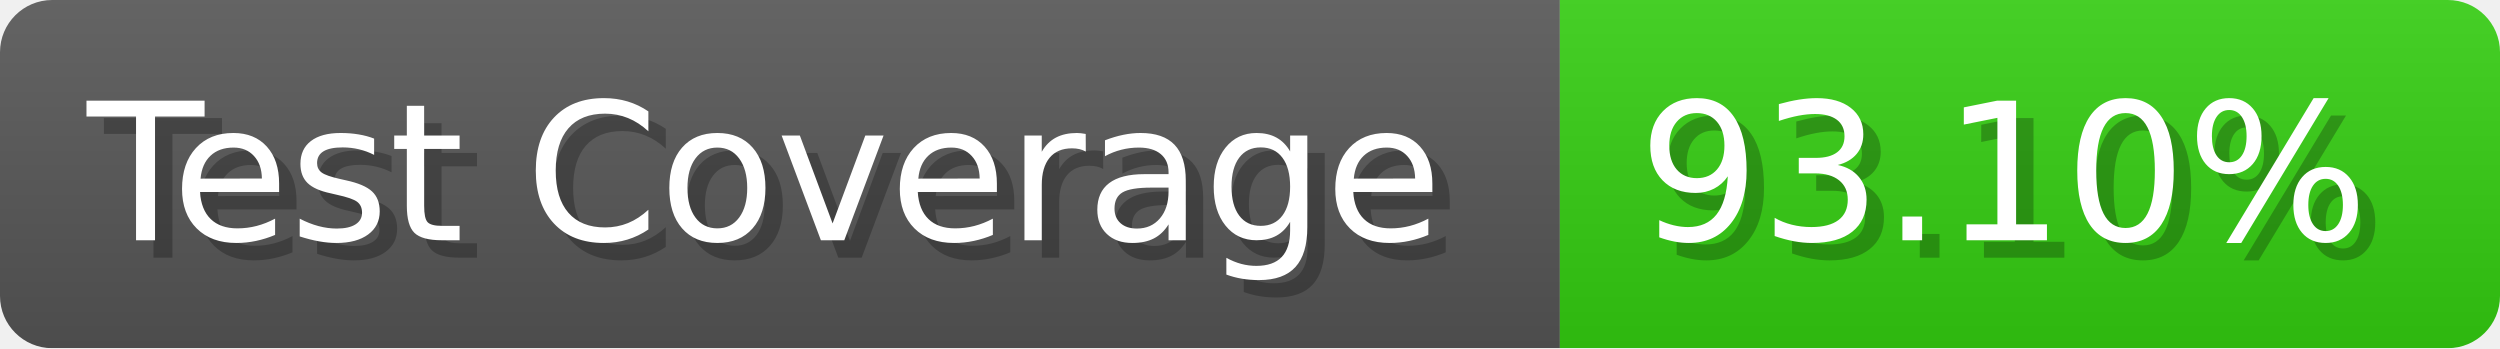
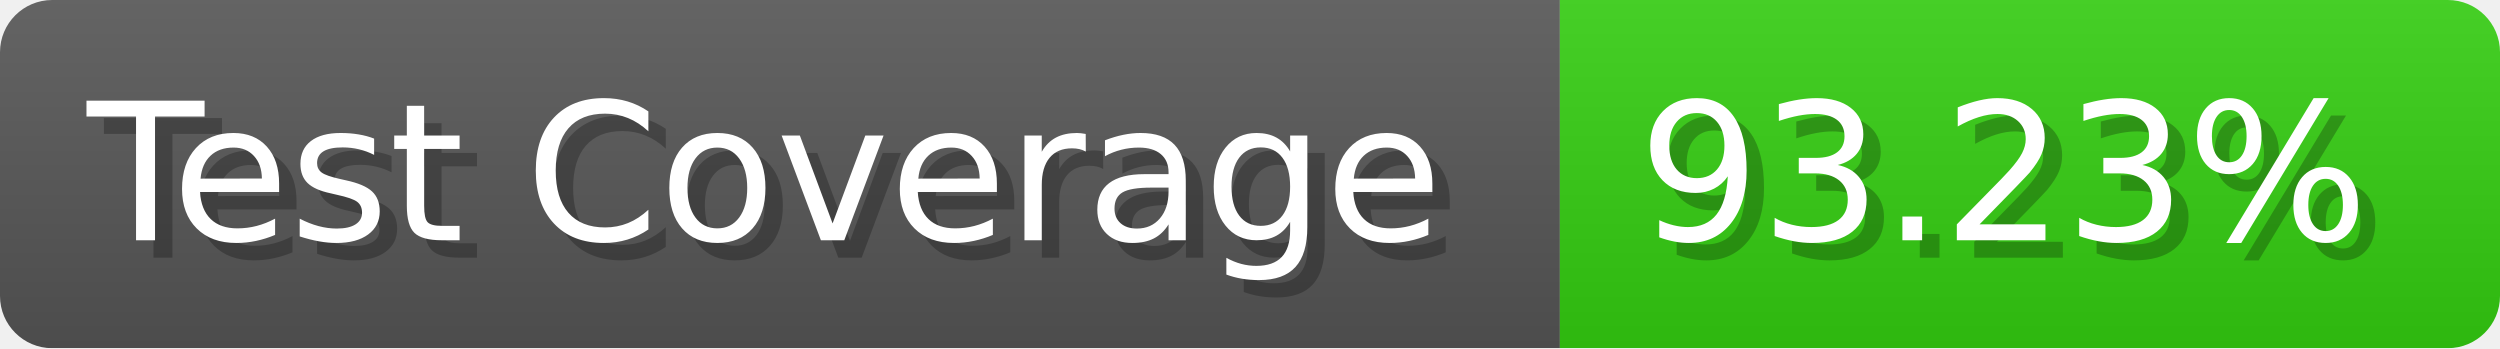
- <svg xmlns="http://www.w3.org/2000/svg" width="143.6" height="20" viewBox="0 0 1436 200" role="img" aria-label="Test Coverage: 93.10%">
+ <svg xmlns="http://www.w3.org/2000/svg" width="143.6" height="20" viewBox="0 0 1436 200" role="img" aria-label="Test Coverage: 93.23%">
  <linearGradient id="a" x2="0" y2="100%">
    <stop offset="0" stop-opacity=".1" stop-color="#EEE" />
    <stop offset="1" stop-opacity=".1" />
  </linearGradient>
  <mask id="m">
    <rect width="1436" height="200" rx="30" fill="#FFF" />
  </mask>
  <g mask="url(#m)">
    <rect width="896" height="200" fill="#555" />
    <rect width="540" height="200" fill="#3C1" x="896" />
    <rect width="1436" height="200" fill="url(#a)" />
  </g>
  <g aria-hidden="true" fill="#fff" text-anchor="start" font-family="Verdana,DejaVu Sans,sans-serif" font-size="110">
    <text x="60" y="148" textLength="796" fill="#000" opacity="0.25">Test Coverage</text>
    <text x="50" y="138" textLength="796">Test Coverage</text>
-     <text x="951" y="148" textLength="440" fill="#000" opacity="0.25">93.10%</text>
-     <text x="941" y="138" textLength="440">93.10%</text>
+     <text x="951" y="148" textLength="440" fill="#000" opacity="0.25">93.23%</text>
+     <text x="941" y="138" textLength="440">93.23%</text>
  </g>
</svg>
